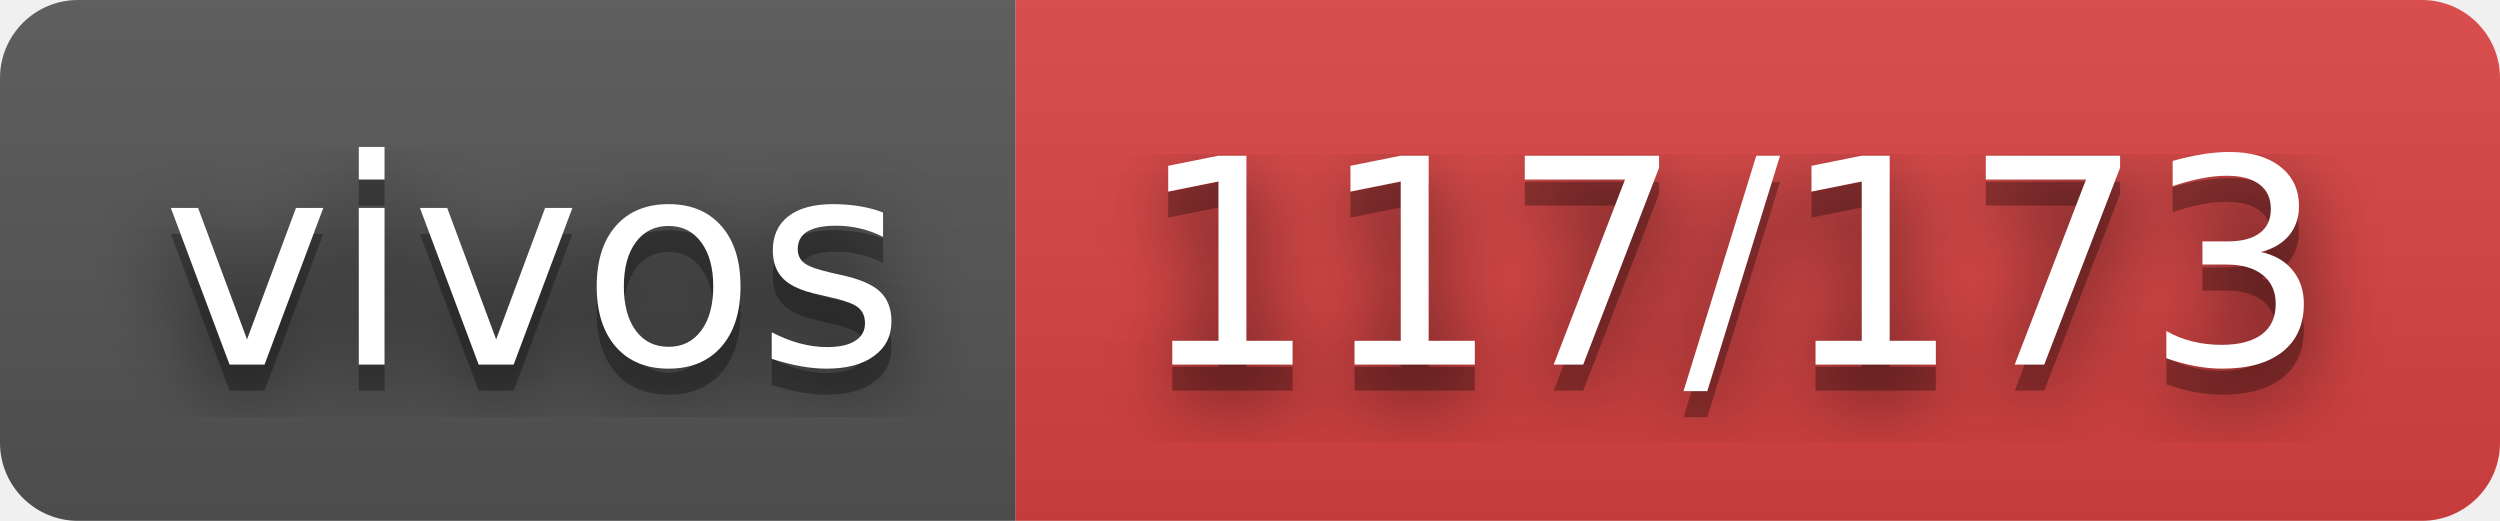
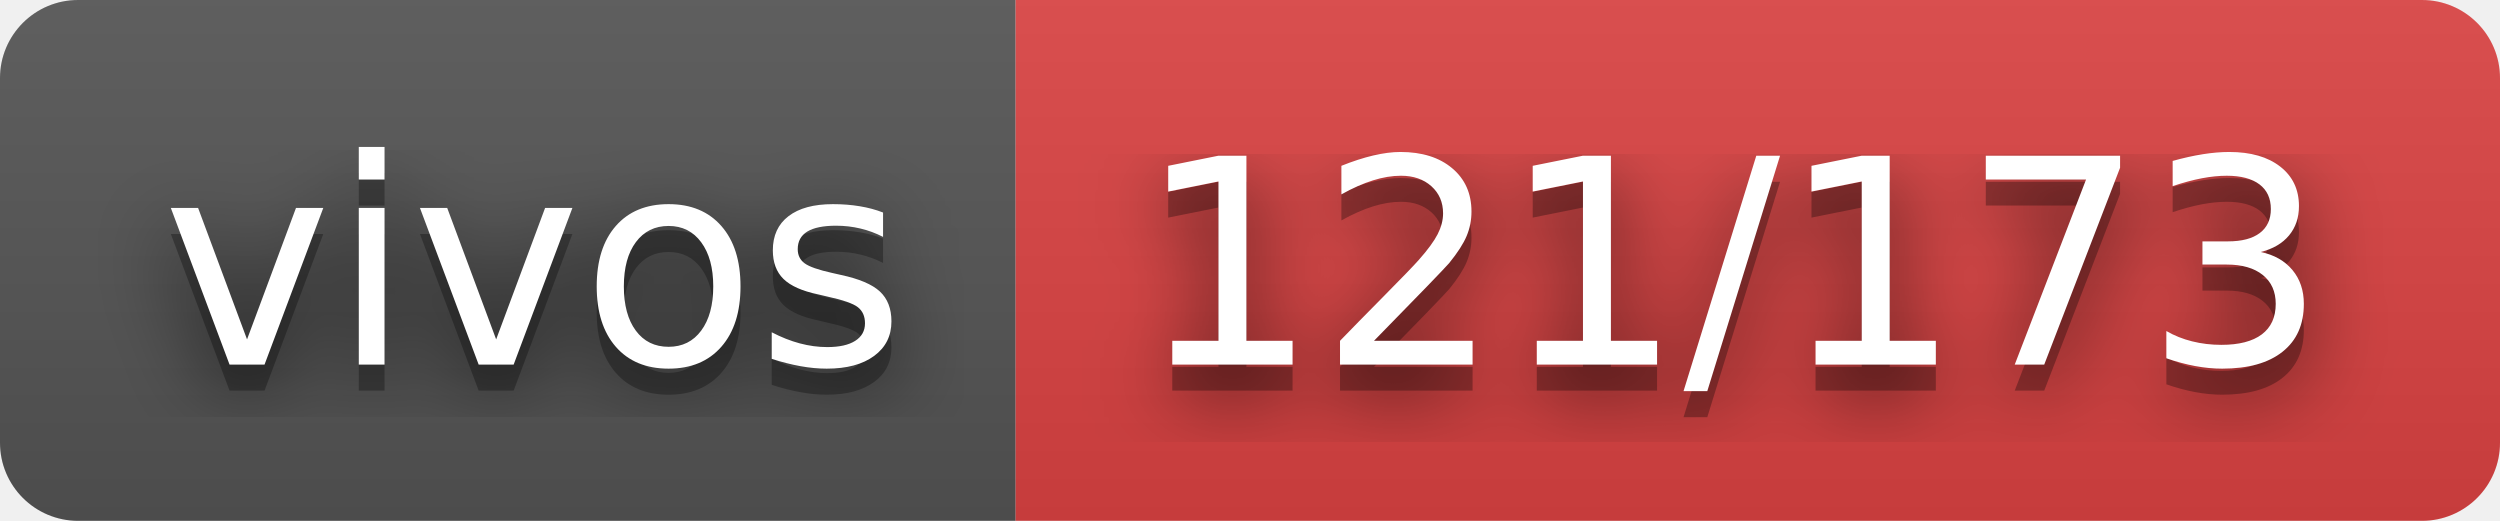
- <svg xmlns="http://www.w3.org/2000/svg" width="96" height="20" role="img" aria-label="vivos: 117/173">
+ <svg xmlns="http://www.w3.org/2000/svg" width="96" height="20" role="img" aria-label="vivos: 121/173">
  <filter id="blur">
    <feGaussianBlur stdDeviation="16" />
  </filter>
  <linearGradient id="s" x2="0" y2="100%">
    <stop offset="0" stop-color="#bbb" stop-opacity=".1" />
    <stop offset="1" stop-opacity=".1" />
  </linearGradient>
  <clipPath id="r">
    <rect width="96" height="20" rx="3" />
  </clipPath>
  <g clip-path="url(#r)">
    <rect width="39" height="20" fill="#555" />
    <rect x="39" width="57" height="20" fill="#dd4343" />
    <rect width="96" height="20" fill="url(#s)" />
  </g>
  <g fill="#fff" text-anchor="middle" font-family="Verdana,Geneva,DejaVu Sans,sans-serif" text-rendering="geometricPrecision" font-size="110">
    <g transform="scale(.1)">
      <g aria-hidden="true" fill="#010101">
        <text x="205" y="150" fill-opacity=".8" filter="url(#blur)" textLength="290">vivos</text>
        <text x="205" y="150" fill-opacity=".3" textLength="290">vivos</text>
      </g>
      <text x="205" y="140" textLength="290">vivos</text>
    </g>
    <g transform="scale(.1)">
      <g aria-hidden="true" fill="#010101">
-         <text x="665" y="150" fill-opacity=".8" filter="url(#blur)" textLength="470">117/173</text>
-         <text x="665" y="150" fill-opacity=".3" textLength="470">117/173</text>
+         <text x="665" y="150" fill-opacity=".8" filter="url(#blur)" textLength="470">121/173</text>
+         <text x="665" y="150" fill-opacity=".3" textLength="470">121/173</text>
      </g>
-       <text x="665" y="140" textLength="470">117/173</text>
+       <text x="665" y="140" textLength="470">121/173</text>
    </g>
  </g>
</svg>
